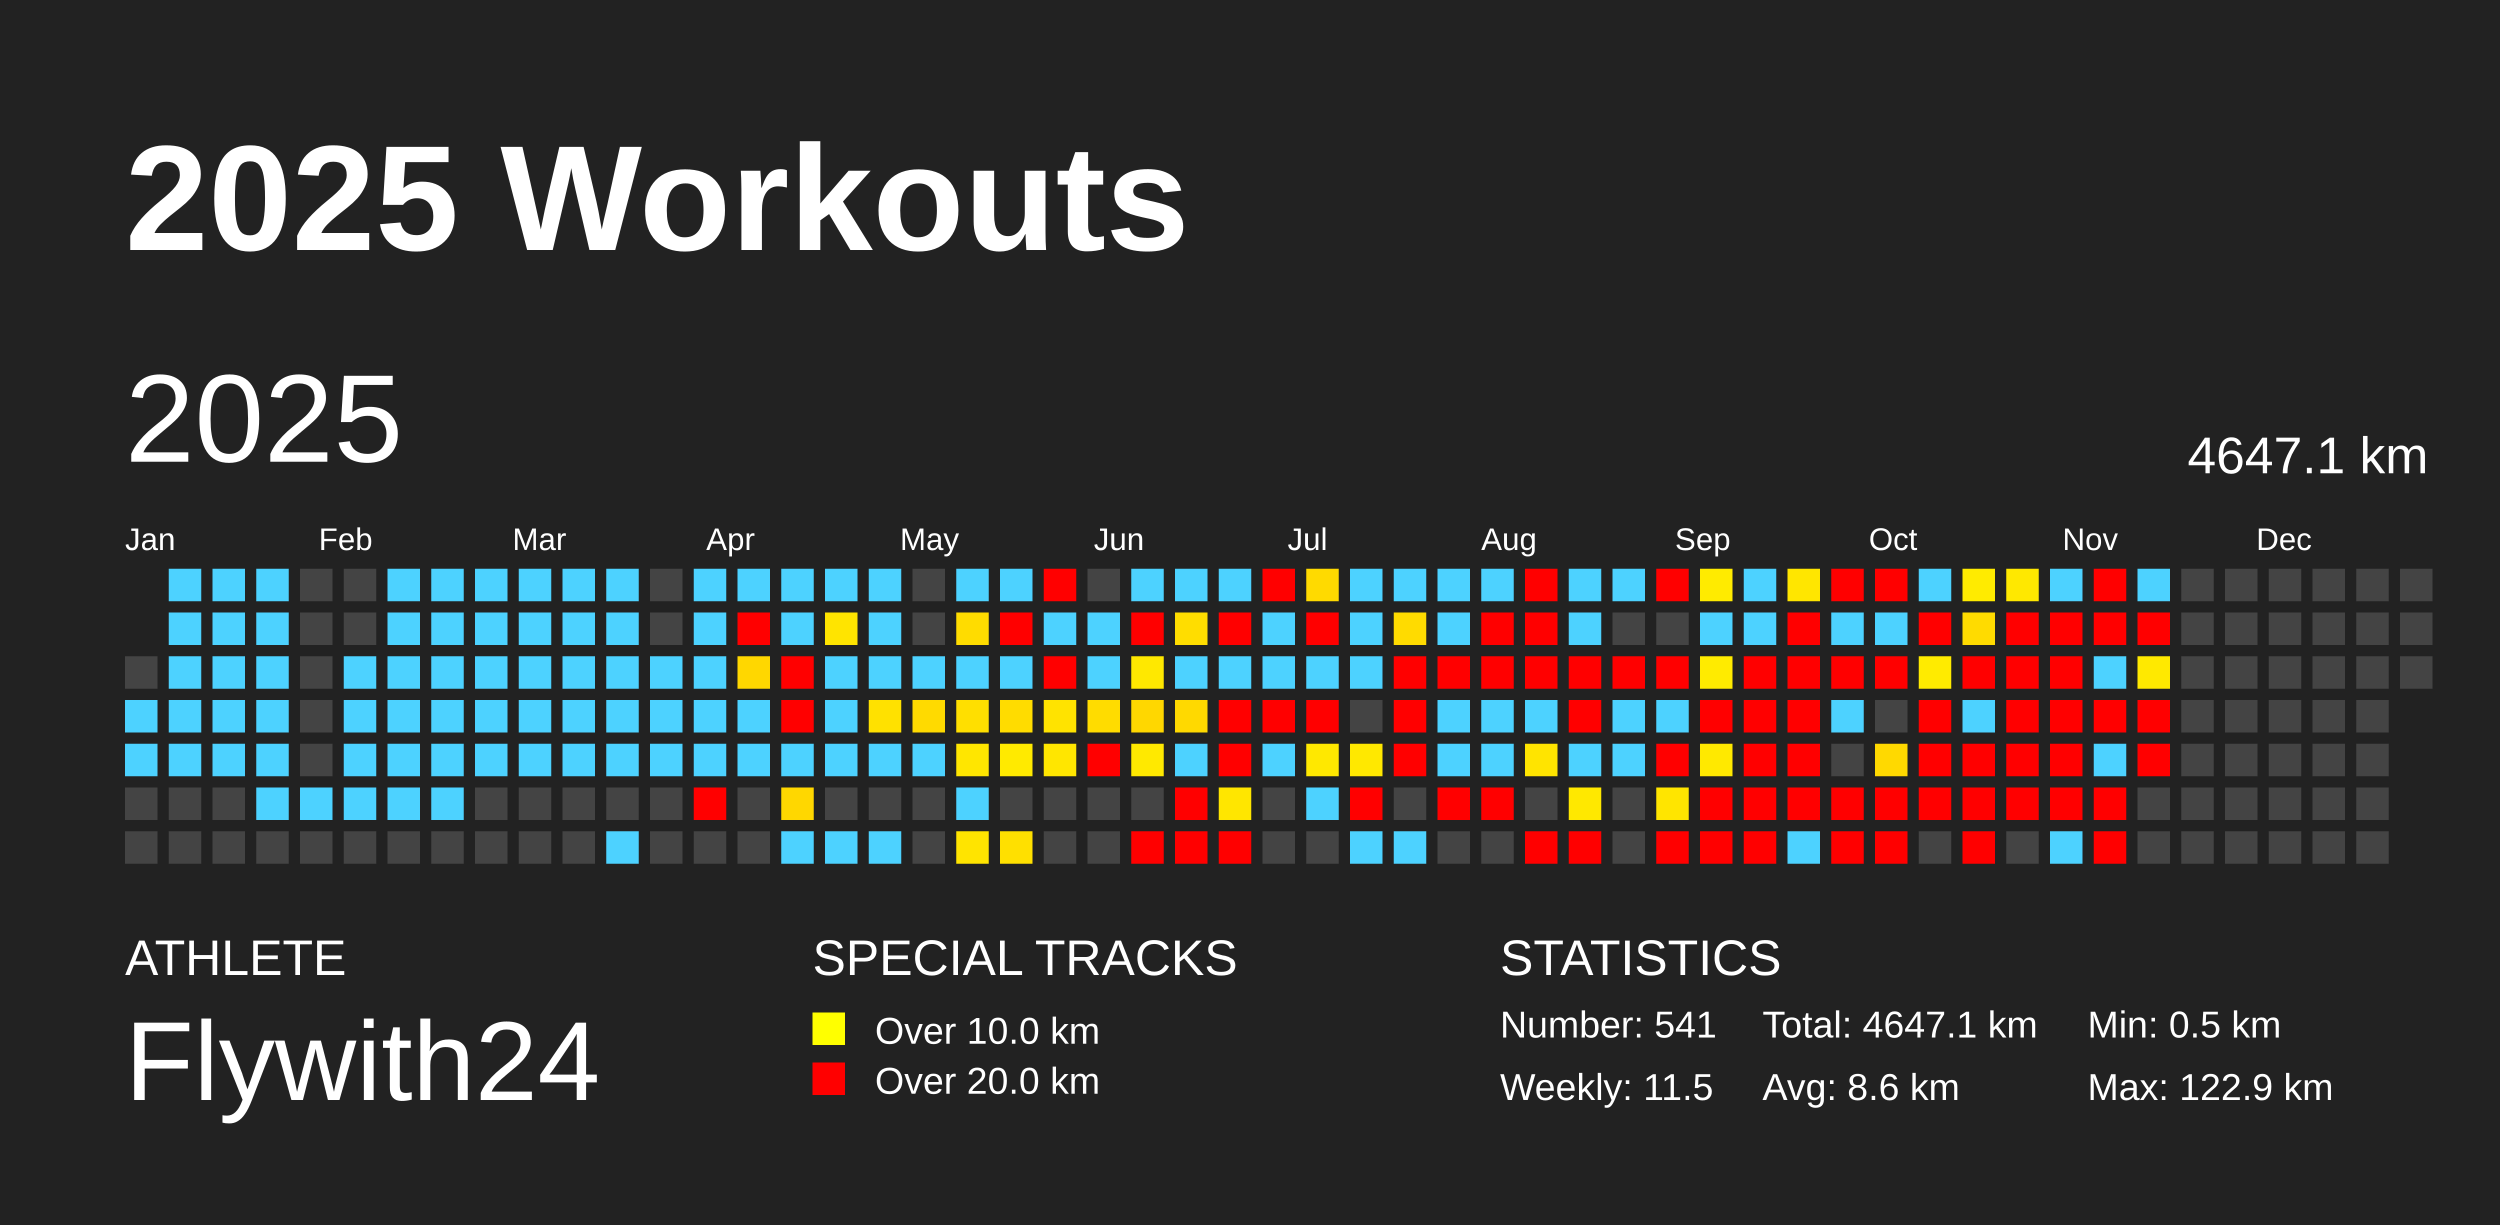
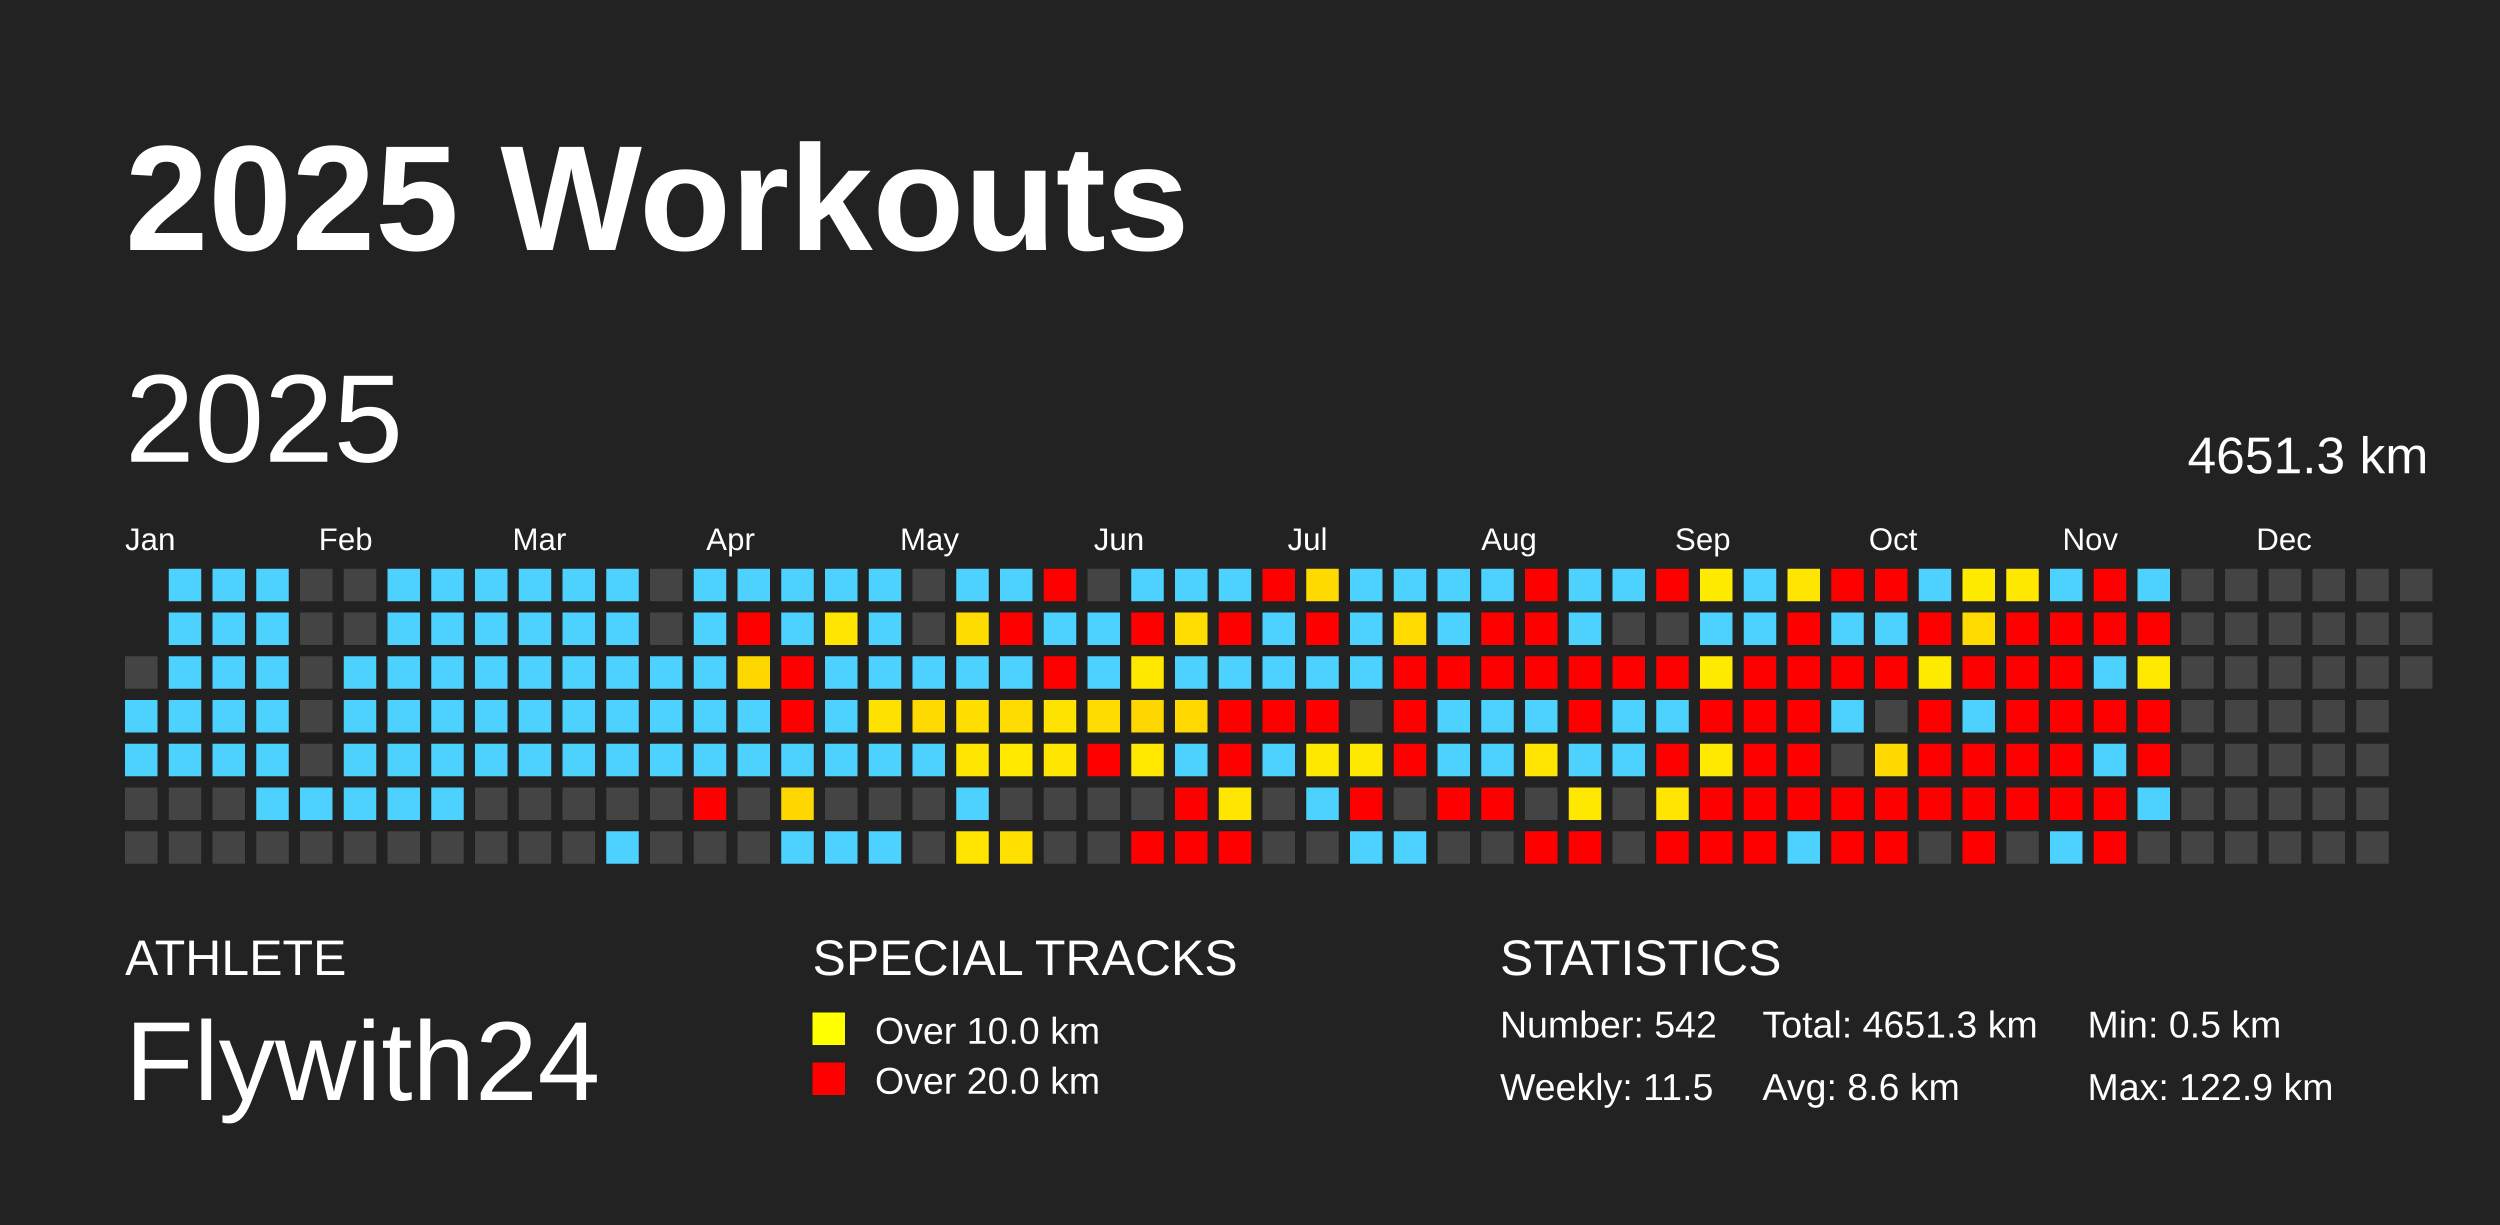
<svg xmlns="http://www.w3.org/2000/svg" baseProfile="full" height="98mm" version="1.1" viewBox="0,0,200,98" width="200mm">
  <defs />
  <rect fill="#222222" height="98" width="200" x="0" y="0" />
  <text fill="#FFFFFF" style="font-size:12px; font-family:Arial; font-weight:bold;" x="10" y="20">2025 Workouts</text>
  <text fill="#FFFFFF" style="font-size:4px; font-family:Arial" x="10" y="78">ATHLETE</text>
  <text fill="#FFFFFF" style="font-size:9px; font-family:Arial" x="10" y="88">Flywith24</text>
  <text fill="#FFFFFF" style="font-size:4px; font-family:Arial" x="65" y="78">SPECIAL TRACKS</text>
  <rect fill="yellow" height="2.6" width="2.6" x="65" y="81" />
  <text fill="#FFFFFF" style="font-size:3px; font-family:Arial" x="70" y="83.5">Over 10.0 km</text>
  <rect fill="red" height="2.6" width="2.6" x="65" y="85" />
  <text fill="#FFFFFF" style="font-size:3px; font-family:Arial" x="70" y="87.5">Over 20.0 km</text>
  <text fill="#FFFFFF" style="font-size:4px; font-family:Arial" x="120" y="78">STATISTICS</text>
-   <text fill="#FFFFFF" style="font-size:3px; font-family:Arial" x="120" y="83">Number: 541</text>
+   <text fill="#FFFFFF" style="font-size:3px; font-family:Arial" x="120" y="83">Number: 542</text>
  <text fill="#FFFFFF" style="font-size:3px; font-family:Arial" x="120" y="88">Weekly: 11.5</text>
-   <text fill="#FFFFFF" style="font-size:3px; font-family:Arial" x="141" y="83">Total: 4647.1 km</text>
+   <text fill="#FFFFFF" style="font-size:3px; font-family:Arial" x="141" y="83">Total: 4651.3 km</text>
  <text fill="#FFFFFF" style="font-size:3px; font-family:Arial" x="141" y="88">Avg: 8.6 km</text>
  <text fill="#FFFFFF" style="font-size:3px; font-family:Arial" x="167" y="83">Min: 0.5 km</text>
  <text fill="#FFFFFF" style="font-size:3px; font-family:Arial" x="167" y="88">Max: 122.9 km</text>
  <text dominant-baseline="hanging" fill="#FFFFFF" style="font-size:10.0px; font-family:Arial;" x="10" y="30">2025</text>
-   <text dominant-baseline="hanging" fill="#FFFFFF" style="font-size:4.125px; font-family:Arial;" x="175" y="35">4647.1 km</text>
+   <text dominant-baseline="hanging" fill="#FFFFFF" style="font-size:4.125px; font-family:Arial;" x="175" y="35">4651.3 km</text>
  <text fill="#FFFFFF" style="font-size:2.5px; font-family:Arial" x="10.0" y="44">Jan</text>
  <text fill="#FFFFFF" style="font-size:2.5px; font-family:Arial" x="25.5" y="44">Feb</text>
  <text fill="#FFFFFF" style="font-size:2.5px; font-family:Arial" x="41.0" y="44">Mar</text>
  <text fill="#FFFFFF" style="font-size:2.5px; font-family:Arial" x="56.5" y="44">Apr</text>
  <text fill="#FFFFFF" style="font-size:2.5px; font-family:Arial" x="72.0" y="44">May</text>
  <text fill="#FFFFFF" style="font-size:2.5px; font-family:Arial" x="87.5" y="44">Jun</text>
  <text fill="#FFFFFF" style="font-size:2.5px; font-family:Arial" x="103.0" y="44">Jul</text>
  <text fill="#FFFFFF" style="font-size:2.5px; font-family:Arial" x="118.5" y="44">Aug</text>
  <text fill="#FFFFFF" style="font-size:2.5px; font-family:Arial" x="134.0" y="44">Sep</text>
  <text fill="#FFFFFF" style="font-size:2.5px; font-family:Arial" x="149.5" y="44">Oct</text>
  <text fill="#FFFFFF" style="font-size:2.5px; font-family:Arial" x="165.0" y="44">Nov</text>
  <text fill="#FFFFFF" style="font-size:2.5px; font-family:Arial" x="180.5" y="44">Dec</text>
  <rect fill="#444444" height="2.6" width="2.6" x="10.0" y="52.5" />
  <rect fill="#4dd2ff" height="2.6" width="2.6" x="10.0" y="56.0" />
  <rect fill="#4dd2ff" height="2.6" width="2.6" x="10.0" y="59.5" />
  <rect fill="#444444" height="2.6" width="2.6" x="10.0" y="63.0" />
  <rect fill="#444444" height="2.6" width="2.6" x="10.0" y="66.5" />
  <rect fill="#4dd2ff" height="2.6" width="2.6" x="13.5" y="45.5" />
  <rect fill="#4dd2ff" height="2.6" width="2.6" x="13.5" y="49.0" />
  <rect fill="#4dd2ff" height="2.6" width="2.6" x="13.5" y="52.5" />
  <rect fill="#4dd2ff" height="2.6" width="2.6" x="13.5" y="56.0" />
  <rect fill="#4dd2ff" height="2.6" width="2.6" x="13.5" y="59.5" />
  <rect fill="#444444" height="2.6" width="2.6" x="13.5" y="63.0" />
  <rect fill="#444444" height="2.6" width="2.6" x="13.5" y="66.5" />
  <rect fill="#4dd2ff" height="2.6" width="2.6" x="17.0" y="45.5" />
  <rect fill="#4dd2ff" height="2.6" width="2.6" x="17.0" y="49.0" />
  <rect fill="#4dd2ff" height="2.6" width="2.6" x="17.0" y="52.5" />
  <rect fill="#4dd2ff" height="2.6" width="2.6" x="17.0" y="56.0" />
  <rect fill="#4dd2ff" height="2.6" width="2.6" x="17.0" y="59.5" />
  <rect fill="#444444" height="2.6" width="2.6" x="17.0" y="63.0" />
  <rect fill="#444444" height="2.6" width="2.6" x="17.0" y="66.5" />
  <rect fill="#4dd2ff" height="2.6" width="2.6" x="20.5" y="45.5" />
  <rect fill="#4dd2ff" height="2.6" width="2.6" x="20.5" y="49.0" />
  <rect fill="#4dd2ff" height="2.6" width="2.6" x="20.5" y="52.5" />
  <rect fill="#4dd2ff" height="2.6" width="2.6" x="20.5" y="56.0" />
  <rect fill="#4dd2ff" height="2.6" width="2.6" x="20.5" y="59.5" />
  <rect fill="#4dd2ff" height="2.6" width="2.6" x="20.5" y="63.0" />
  <rect fill="#444444" height="2.6" width="2.6" x="20.5" y="66.5" />
  <rect fill="#444444" height="2.6" width="2.6" x="24.0" y="45.5" />
  <rect fill="#444444" height="2.6" width="2.6" x="24.0" y="49.0" />
  <rect fill="#444444" height="2.6" width="2.6" x="24.0" y="52.5" />
  <rect fill="#444444" height="2.6" width="2.6" x="24.0" y="56.0" />
  <rect fill="#444444" height="2.6" width="2.6" x="24.0" y="59.5" />
  <rect fill="#4dd2ff" height="2.6" width="2.6" x="24.0" y="63.0" />
  <rect fill="#444444" height="2.6" width="2.6" x="24.0" y="66.5" />
  <rect fill="#444444" height="2.6" width="2.6" x="27.5" y="45.5" />
  <rect fill="#444444" height="2.6" width="2.6" x="27.5" y="49.0" />
  <rect fill="#4dd2ff" height="2.6" width="2.6" x="27.5" y="52.5" />
  <rect fill="#4dd2ff" height="2.6" width="2.6" x="27.5" y="56.0" />
  <rect fill="#4dd2ff" height="2.6" width="2.6" x="27.5" y="59.5" />
  <rect fill="#4dd2ff" height="2.6" width="2.6" x="27.5" y="63.0" />
  <rect fill="#444444" height="2.6" width="2.6" x="27.5" y="66.5" />
  <rect fill="#4dd2ff" height="2.6" width="2.6" x="31.0" y="45.5" />
  <rect fill="#4dd2ff" height="2.6" width="2.6" x="31.0" y="49.0" />
  <rect fill="#4dd2ff" height="2.6" width="2.6" x="31.0" y="52.5" />
  <rect fill="#4dd2ff" height="2.6" width="2.6" x="31.0" y="56.0" />
  <rect fill="#4dd2ff" height="2.6" width="2.6" x="31.0" y="59.5" />
  <rect fill="#4dd2ff" height="2.6" width="2.6" x="31.0" y="63.0" />
  <rect fill="#444444" height="2.6" width="2.6" x="31.0" y="66.5" />
  <rect fill="#4dd2ff" height="2.6" width="2.6" x="34.5" y="45.5" />
  <rect fill="#4dd2ff" height="2.6" width="2.6" x="34.5" y="49.0" />
  <rect fill="#4dd2ff" height="2.6" width="2.6" x="34.5" y="52.5" />
  <rect fill="#4dd2ff" height="2.6" width="2.6" x="34.5" y="56.0" />
  <rect fill="#4dd2ff" height="2.6" width="2.6" x="34.5" y="59.5" />
  <rect fill="#4dd2ff" height="2.6" width="2.6" x="34.5" y="63.0" />
  <rect fill="#444444" height="2.6" width="2.6" x="34.5" y="66.5" />
  <rect fill="#4dd2ff" height="2.6" width="2.6" x="38.0" y="45.5" />
  <rect fill="#4dd2ff" height="2.6" width="2.6" x="38.0" y="49.0" />
  <rect fill="#4dd2ff" height="2.6" width="2.6" x="38.0" y="52.5" />
  <rect fill="#4dd2ff" height="2.6" width="2.6" x="38.0" y="56.0" />
  <rect fill="#4dd2ff" height="2.6" width="2.6" x="38.0" y="59.5" />
  <rect fill="#444444" height="2.6" width="2.6" x="38.0" y="63.0" />
  <rect fill="#444444" height="2.6" width="2.6" x="38.0" y="66.5" />
  <rect fill="#4dd2ff" height="2.6" width="2.6" x="41.5" y="45.5" />
  <rect fill="#4dd2ff" height="2.6" width="2.6" x="41.5" y="49.0" />
  <rect fill="#4dd2ff" height="2.6" width="2.6" x="41.5" y="52.5" />
  <rect fill="#4dd2ff" height="2.6" width="2.6" x="41.5" y="56.0" />
  <rect fill="#4dd2ff" height="2.6" width="2.6" x="41.5" y="59.5" />
  <rect fill="#444444" height="2.6" width="2.6" x="41.5" y="63.0" />
  <rect fill="#444444" height="2.6" width="2.6" x="41.5" y="66.5" />
  <rect fill="#4dd2ff" height="2.6" width="2.6" x="45.0" y="45.5" />
  <rect fill="#4dd2ff" height="2.6" width="2.6" x="45.0" y="49.0" />
  <rect fill="#4dd2ff" height="2.6" width="2.6" x="45.0" y="52.5" />
  <rect fill="#4dd2ff" height="2.6" width="2.6" x="45.0" y="56.0" />
  <rect fill="#4dd2ff" height="2.6" width="2.6" x="45.0" y="59.5" />
  <rect fill="#444444" height="2.6" width="2.6" x="45.0" y="63.0" />
  <rect fill="#444444" height="2.6" width="2.6" x="45.0" y="66.5" />
  <rect fill="#4dd2ff" height="2.6" width="2.6" x="48.5" y="45.5" />
  <rect fill="#4dd2ff" height="2.6" width="2.6" x="48.5" y="49.0" />
  <rect fill="#4dd2ff" height="2.6" width="2.6" x="48.5" y="52.5" />
  <rect fill="#4dd2ff" height="2.6" width="2.6" x="48.5" y="56.0" />
  <rect fill="#4dd2ff" height="2.6" width="2.6" x="48.5" y="59.5" />
  <rect fill="#444444" height="2.6" width="2.6" x="48.5" y="63.0" />
  <rect fill="#4dd2ff" height="2.6" width="2.6" x="48.5" y="66.5" />
  <rect fill="#444444" height="2.6" width="2.6" x="52.0" y="45.5" />
  <rect fill="#444444" height="2.6" width="2.6" x="52.0" y="49.0" />
  <rect fill="#4dd2ff" height="2.6" width="2.6" x="52.0" y="52.5" />
  <rect fill="#4dd2ff" height="2.6" width="2.6" x="52.0" y="56.0" />
  <rect fill="#4dd2ff" height="2.6" width="2.6" x="52.0" y="59.5" />
  <rect fill="#444444" height="2.6" width="2.6" x="52.0" y="63.0" />
  <rect fill="#444444" height="2.6" width="2.6" x="52.0" y="66.5" />
  <rect fill="#4dd2ff" height="2.6" width="2.6" x="55.5" y="45.5" />
  <rect fill="#4dd2ff" height="2.6" width="2.6" x="55.5" y="49.0" />
  <rect fill="#4dd2ff" height="2.6" width="2.6" x="55.5" y="52.5" />
  <rect fill="#4dd2ff" height="2.6" width="2.6" x="55.5" y="56.0" />
  <rect fill="#4dd2ff" height="2.6" width="2.6" x="55.5" y="59.5" />
  <rect fill="red" height="2.6" width="2.6" x="55.5" y="63.0" />
  <rect fill="#444444" height="2.6" width="2.6" x="55.5" y="66.5" />
  <rect fill="#4dd2ff" height="2.6" width="2.6" x="59.0" y="45.5" />
  <rect fill="red" height="2.6" width="2.6" x="59.0" y="49.0" />
  <rect fill="#ffd700" height="2.6" width="2.6" x="59.0" y="52.5" />
  <rect fill="#4dd2ff" height="2.6" width="2.6" x="59.0" y="56.0" />
  <rect fill="#4dd2ff" height="2.6" width="2.6" x="59.0" y="59.5" />
  <rect fill="#444444" height="2.6" width="2.6" x="59.0" y="63.0" />
  <rect fill="#444444" height="2.6" width="2.6" x="59.0" y="66.5" />
  <rect fill="#4dd2ff" height="2.6" width="2.6" x="62.5" y="45.5" />
  <rect fill="#4dd2ff" height="2.6" width="2.6" x="62.5" y="49.0" />
  <rect fill="red" height="2.6" width="2.6" x="62.5" y="52.5" />
  <rect fill="red" height="2.6" width="2.6" x="62.5" y="56.0" />
  <rect fill="#4dd2ff" height="2.6" width="2.6" x="62.5" y="59.5" />
  <rect fill="#ffd700" height="2.6" width="2.6" x="62.5" y="63.0" />
  <rect fill="#4dd2ff" height="2.6" width="2.6" x="62.5" y="66.5" />
  <rect fill="#4dd2ff" height="2.6" width="2.6" x="66.0" y="45.5" />
  <rect fill="#ffe400" height="2.6" width="2.6" x="66.0" y="49.0" />
  <rect fill="#4dd2ff" height="2.6" width="2.6" x="66.0" y="52.5" />
  <rect fill="#4dd2ff" height="2.6" width="2.6" x="66.0" y="56.0" />
  <rect fill="#4dd2ff" height="2.6" width="2.6" x="66.0" y="59.5" />
  <rect fill="#444444" height="2.6" width="2.6" x="66.0" y="63.0" />
  <rect fill="#4dd2ff" height="2.6" width="2.6" x="66.0" y="66.5" />
  <rect fill="#4dd2ff" height="2.6" width="2.6" x="69.5" y="45.5" />
  <rect fill="#4dd2ff" height="2.6" width="2.6" x="69.5" y="49.0" />
  <rect fill="#4dd2ff" height="2.6" width="2.6" x="69.5" y="52.5" />
  <rect fill="#ffe100" height="2.6" width="2.6" x="69.5" y="56.0" />
  <rect fill="#4dd2ff" height="2.6" width="2.6" x="69.5" y="59.5" />
  <rect fill="#444444" height="2.6" width="2.6" x="69.5" y="63.0" />
  <rect fill="#4dd2ff" height="2.6" width="2.6" x="69.5" y="66.5" />
  <rect fill="#444444" height="2.6" width="2.6" x="73.0" y="45.5" />
  <rect fill="#444444" height="2.6" width="2.6" x="73.0" y="49.0" />
  <rect fill="#4dd2ff" height="2.6" width="2.6" x="73.0" y="52.5" />
  <rect fill="#ffda00" height="2.6" width="2.6" x="73.0" y="56.0" />
  <rect fill="#4dd2ff" height="2.6" width="2.6" x="73.0" y="59.5" />
  <rect fill="#444444" height="2.6" width="2.6" x="73.0" y="63.0" />
  <rect fill="#444444" height="2.6" width="2.6" x="73.0" y="66.5" />
  <rect fill="#4dd2ff" height="2.6" width="2.6" x="76.5" y="45.5" />
  <rect fill="#ffdc00" height="2.6" width="2.6" x="76.5" y="49.0" />
  <rect fill="#4dd2ff" height="2.6" width="2.6" x="76.5" y="52.5" />
  <rect fill="#ffdf00" height="2.6" width="2.6" x="76.5" y="56.0" />
  <rect fill="#ffe600" height="2.6" width="2.6" x="76.5" y="59.5" />
  <rect fill="#4dd2ff" height="2.6" width="2.6" x="76.5" y="63.0" />
  <rect fill="#ffe400" height="2.6" width="2.6" x="76.5" y="66.5" />
  <rect fill="#4dd2ff" height="2.6" width="2.6" x="80.0" y="45.5" />
  <rect fill="red" height="2.6" width="2.6" x="80.0" y="49.0" />
  <rect fill="#4dd2ff" height="2.6" width="2.6" x="80.0" y="52.5" />
  <rect fill="#ffdc00" height="2.6" width="2.6" x="80.0" y="56.0" />
  <rect fill="#ffea00" height="2.6" width="2.6" x="80.0" y="59.5" />
  <rect fill="#444444" height="2.6" width="2.6" x="80.0" y="63.0" />
  <rect fill="#ffe000" height="2.6" width="2.6" x="80.0" y="66.5" />
  <rect fill="red" height="2.6" width="2.6" x="83.5" y="45.5" />
  <rect fill="#4dd2ff" height="2.6" width="2.6" x="83.5" y="49.0" />
  <rect fill="red" height="2.6" width="2.6" x="83.5" y="52.5" />
  <rect fill="#ffe300" height="2.6" width="2.6" x="83.5" y="56.0" />
  <rect fill="#ffe600" height="2.6" width="2.6" x="83.5" y="59.5" />
  <rect fill="#444444" height="2.6" width="2.6" x="83.5" y="63.0" />
  <rect fill="#444444" height="2.6" width="2.6" x="83.5" y="66.5" />
  <rect fill="#444444" height="2.6" width="2.6" x="87.0" y="45.5" />
  <rect fill="#4dd2ff" height="2.6" width="2.6" x="87.0" y="49.0" />
  <rect fill="#4dd2ff" height="2.6" width="2.6" x="87.0" y="52.5" />
  <rect fill="#ffdc00" height="2.6" width="2.6" x="87.0" y="56.0" />
  <rect fill="red" height="2.6" width="2.6" x="87.0" y="59.5" />
  <rect fill="#444444" height="2.6" width="2.6" x="87.0" y="63.0" />
  <rect fill="#444444" height="2.6" width="2.6" x="87.0" y="66.5" />
  <rect fill="#4dd2ff" height="2.6" width="2.6" x="90.5" y="45.5" />
  <rect fill="red" height="2.6" width="2.6" x="90.5" y="49.0" />
  <rect fill="#ffe800" height="2.6" width="2.6" x="90.5" y="52.5" />
  <rect fill="#ffd700" height="2.6" width="2.6" x="90.5" y="56.0" />
  <rect fill="#ffe900" height="2.6" width="2.6" x="90.5" y="59.5" />
  <rect fill="#444444" height="2.6" width="2.6" x="90.5" y="63.0" />
  <rect fill="red" height="2.6" width="2.6" x="90.5" y="66.5" />
  <rect fill="#4dd2ff" height="2.6" width="2.6" x="94.0" y="45.5" />
  <rect fill="#ffdd00" height="2.6" width="2.6" x="94.0" y="49.0" />
  <rect fill="#4dd2ff" height="2.6" width="2.6" x="94.0" y="52.5" />
  <rect fill="#ffd900" height="2.6" width="2.6" x="94.0" y="56.0" />
  <rect fill="#4dd2ff" height="2.6" width="2.6" x="94.0" y="59.5" />
  <rect fill="red" height="2.6" width="2.6" x="94.0" y="63.0" />
  <rect fill="red" height="2.6" width="2.6" x="94.0" y="66.5" />
  <rect fill="#4dd2ff" height="2.6" width="2.6" x="97.5" y="45.5" />
  <rect fill="red" height="2.6" width="2.6" x="97.5" y="49.0" />
  <rect fill="#4dd2ff" height="2.6" width="2.6" x="97.5" y="52.5" />
  <rect fill="red" height="2.6" width="2.6" x="97.5" y="56.0" />
  <rect fill="red" height="2.6" width="2.6" x="97.5" y="59.5" />
  <rect fill="#ffe600" height="2.6" width="2.6" x="97.5" y="63.0" />
  <rect fill="red" height="2.6" width="2.6" x="97.5" y="66.5" />
  <rect fill="red" height="2.6" width="2.6" x="101.0" y="45.5" />
  <rect fill="#4dd2ff" height="2.6" width="2.6" x="101.0" y="49.0" />
  <rect fill="#4dd2ff" height="2.6" width="2.6" x="101.0" y="52.5" />
  <rect fill="red" height="2.6" width="2.6" x="101.0" y="56.0" />
  <rect fill="#4dd2ff" height="2.6" width="2.6" x="101.0" y="59.5" />
  <rect fill="#444444" height="2.6" width="2.6" x="101.0" y="63.0" />
  <rect fill="#444444" height="2.6" width="2.6" x="101.0" y="66.5" />
  <rect fill="#ffda00" height="2.6" width="2.6" x="104.5" y="45.5" />
  <rect fill="red" height="2.6" width="2.6" x="104.5" y="49.0" />
  <rect fill="#4dd2ff" height="2.6" width="2.6" x="104.5" y="52.5" />
  <rect fill="red" height="2.6" width="2.6" x="104.5" y="56.0" />
  <rect fill="#ffe800" height="2.6" width="2.6" x="104.5" y="59.5" />
  <rect fill="#4dd2ff" height="2.6" width="2.6" x="104.5" y="63.0" />
  <rect fill="#444444" height="2.6" width="2.6" x="104.5" y="66.5" />
  <rect fill="#4dd2ff" height="2.6" width="2.6" x="108.0" y="45.5" />
  <rect fill="#4dd2ff" height="2.6" width="2.6" x="108.0" y="49.0" />
  <rect fill="#4dd2ff" height="2.6" width="2.6" x="108.0" y="52.5" />
  <rect fill="#444444" height="2.6" width="2.6" x="108.0" y="56.0" />
  <rect fill="#ffe800" height="2.6" width="2.6" x="108.0" y="59.5" />
  <rect fill="red" height="2.6" width="2.6" x="108.0" y="63.0" />
  <rect fill="#4dd2ff" height="2.6" width="2.6" x="108.0" y="66.5" />
  <rect fill="#4dd2ff" height="2.6" width="2.6" x="111.5" y="45.5" />
  <rect fill="#ffdb00" height="2.6" width="2.6" x="111.5" y="49.0" />
  <rect fill="red" height="2.6" width="2.6" x="111.5" y="52.5" />
  <rect fill="red" height="2.6" width="2.6" x="111.5" y="56.0" />
  <rect fill="red" height="2.6" width="2.6" x="111.5" y="59.5" />
  <rect fill="#444444" height="2.6" width="2.6" x="111.5" y="63.0" />
  <rect fill="#4dd2ff" height="2.6" width="2.6" x="111.5" y="66.5" />
  <rect fill="#4dd2ff" height="2.6" width="2.6" x="115.0" y="45.5" />
  <rect fill="#4dd2ff" height="2.6" width="2.6" x="115.0" y="49.0" />
  <rect fill="red" height="2.6" width="2.6" x="115.0" y="52.5" />
  <rect fill="#4dd2ff" height="2.6" width="2.6" x="115.0" y="56.0" />
  <rect fill="#4dd2ff" height="2.6" width="2.6" x="115.0" y="59.5" />
  <rect fill="red" height="2.6" width="2.6" x="115.0" y="63.0" />
  <rect fill="#444444" height="2.6" width="2.6" x="115.0" y="66.5" />
  <rect fill="#4dd2ff" height="2.6" width="2.6" x="118.5" y="45.5" />
  <rect fill="red" height="2.6" width="2.6" x="118.5" y="49.0" />
  <rect fill="red" height="2.6" width="2.6" x="118.5" y="52.5" />
  <rect fill="#4dd2ff" height="2.6" width="2.6" x="118.5" y="56.0" />
  <rect fill="#4dd2ff" height="2.6" width="2.6" x="118.5" y="59.5" />
  <rect fill="red" height="2.6" width="2.6" x="118.5" y="63.0" />
  <rect fill="#444444" height="2.6" width="2.6" x="118.5" y="66.5" />
  <rect fill="red" height="2.6" width="2.6" x="122.0" y="45.5" />
  <rect fill="red" height="2.6" width="2.6" x="122.0" y="49.0" />
  <rect fill="red" height="2.6" width="2.6" x="122.0" y="52.5" />
  <rect fill="#4dd2ff" height="2.6" width="2.6" x="122.0" y="56.0" />
  <rect fill="#ffe400" height="2.6" width="2.6" x="122.0" y="59.5" />
  <rect fill="#444444" height="2.6" width="2.6" x="122.0" y="63.0" />
  <rect fill="red" height="2.6" width="2.6" x="122.0" y="66.5" />
  <rect fill="#4dd2ff" height="2.6" width="2.6" x="125.5" y="45.5" />
  <rect fill="#4dd2ff" height="2.6" width="2.6" x="125.5" y="49.0" />
  <rect fill="red" height="2.6" width="2.6" x="125.5" y="52.5" />
  <rect fill="red" height="2.6" width="2.6" x="125.5" y="56.0" />
  <rect fill="#4dd2ff" height="2.6" width="2.6" x="125.5" y="59.5" />
  <rect fill="#ffe800" height="2.6" width="2.6" x="125.5" y="63.0" />
  <rect fill="red" height="2.6" width="2.6" x="125.5" y="66.5" />
  <rect fill="#4dd2ff" height="2.6" width="2.6" x="129.0" y="45.5" />
  <rect fill="#444444" height="2.6" width="2.6" x="129.0" y="49.0" />
  <rect fill="red" height="2.6" width="2.6" x="129.0" y="52.5" />
  <rect fill="#4dd2ff" height="2.6" width="2.6" x="129.0" y="56.0" />
  <rect fill="#4dd2ff" height="2.6" width="2.6" x="129.0" y="59.5" />
  <rect fill="#444444" height="2.6" width="2.6" x="129.0" y="63.0" />
  <rect fill="#444444" height="2.6" width="2.6" x="129.0" y="66.5" />
  <rect fill="red" height="2.6" width="2.6" x="132.5" y="45.5" />
  <rect fill="#444444" height="2.6" width="2.6" x="132.5" y="49.0" />
  <rect fill="red" height="2.6" width="2.6" x="132.5" y="52.5" />
  <rect fill="#4dd2ff" height="2.6" width="2.6" x="132.5" y="56.0" />
  <rect fill="red" height="2.6" width="2.6" x="132.5" y="59.5" />
  <rect fill="#ffe500" height="2.6" width="2.6" x="132.5" y="63.0" />
  <rect fill="red" height="2.6" width="2.6" x="132.5" y="66.5" />
  <rect fill="#ffeb00" height="2.6" width="2.6" x="136.0" y="45.5" />
  <rect fill="#4dd2ff" height="2.6" width="2.6" x="136.0" y="49.0" />
  <rect fill="#ffeb00" height="2.6" width="2.6" x="136.0" y="52.5" />
  <rect fill="red" height="2.6" width="2.6" x="136.0" y="56.0" />
  <rect fill="#ffe900" height="2.6" width="2.6" x="136.0" y="59.5" />
  <rect fill="red" height="2.6" width="2.6" x="136.0" y="63.0" />
  <rect fill="red" height="2.6" width="2.6" x="136.0" y="66.5" />
  <rect fill="#4dd2ff" height="2.6" width="2.6" x="139.5" y="45.5" />
  <rect fill="#4dd2ff" height="2.6" width="2.6" x="139.5" y="49.0" />
  <rect fill="red" height="2.6" width="2.6" x="139.5" y="52.5" />
  <rect fill="red" height="2.6" width="2.6" x="139.5" y="56.0" />
  <rect fill="red" height="2.6" width="2.6" x="139.5" y="59.5" />
  <rect fill="red" height="2.6" width="2.6" x="139.5" y="63.0" />
  <rect fill="red" height="2.6" width="2.6" x="139.5" y="66.5" />
  <rect fill="#ffe600" height="2.6" width="2.6" x="143.0" y="45.5" />
  <rect fill="red" height="2.6" width="2.6" x="143.0" y="49.0" />
  <rect fill="red" height="2.6" width="2.6" x="143.0" y="52.5" />
  <rect fill="red" height="2.6" width="2.6" x="143.0" y="56.0" />
  <rect fill="red" height="2.6" width="2.6" x="143.0" y="59.5" />
  <rect fill="red" height="2.6" width="2.6" x="143.0" y="63.0" />
  <rect fill="#4dd2ff" height="2.6" width="2.6" x="143.0" y="66.5" />
  <rect fill="red" height="2.6" width="2.6" x="146.5" y="45.5" />
  <rect fill="#4dd2ff" height="2.6" width="2.6" x="146.5" y="49.0" />
  <rect fill="red" height="2.6" width="2.6" x="146.5" y="52.5" />
  <rect fill="#4dd2ff" height="2.6" width="2.6" x="146.5" y="56.0" />
  <rect fill="#444444" height="2.6" width="2.6" x="146.5" y="59.5" />
  <rect fill="red" height="2.6" width="2.6" x="146.5" y="63.0" />
  <rect fill="red" height="2.6" width="2.6" x="146.5" y="66.5" />
  <rect fill="red" height="2.6" width="2.6" x="150.0" y="45.5" />
  <rect fill="#4dd2ff" height="2.6" width="2.6" x="150.0" y="49.0" />
  <rect fill="red" height="2.6" width="2.6" x="150.0" y="52.5" />
  <rect fill="#444444" height="2.6" width="2.6" x="150.0" y="56.0" />
  <rect fill="#ffd900" height="2.6" width="2.6" x="150.0" y="59.5" />
  <rect fill="red" height="2.6" width="2.6" x="150.0" y="63.0" />
  <rect fill="red" height="2.6" width="2.6" x="150.0" y="66.5" />
  <rect fill="#4dd2ff" height="2.6" width="2.6" x="153.5" y="45.5" />
  <rect fill="red" height="2.6" width="2.6" x="153.5" y="49.0" />
  <rect fill="#ffeb00" height="2.6" width="2.6" x="153.5" y="52.5" />
  <rect fill="red" height="2.6" width="2.6" x="153.5" y="56.0" />
  <rect fill="red" height="2.6" width="2.6" x="153.5" y="59.5" />
  <rect fill="red" height="2.6" width="2.6" x="153.5" y="63.0" />
  <rect fill="#444444" height="2.6" width="2.6" x="153.5" y="66.5" />
  <rect fill="#ffeb00" height="2.6" width="2.6" x="157.0" y="45.5" />
  <rect fill="#ffdb00" height="2.6" width="2.6" x="157.0" y="49.0" />
  <rect fill="red" height="2.6" width="2.6" x="157.0" y="52.5" />
  <rect fill="#4dd2ff" height="2.6" width="2.6" x="157.0" y="56.0" />
  <rect fill="red" height="2.6" width="2.6" x="157.0" y="59.5" />
  <rect fill="red" height="2.6" width="2.6" x="157.0" y="63.0" />
  <rect fill="red" height="2.6" width="2.6" x="157.0" y="66.5" />
  <rect fill="#ffe800" height="2.6" width="2.6" x="160.5" y="45.5" />
  <rect fill="red" height="2.6" width="2.6" x="160.5" y="49.0" />
  <rect fill="red" height="2.6" width="2.6" x="160.5" y="52.5" />
  <rect fill="red" height="2.6" width="2.6" x="160.5" y="56.0" />
  <rect fill="red" height="2.6" width="2.6" x="160.5" y="59.5" />
  <rect fill="red" height="2.6" width="2.6" x="160.5" y="63.0" />
  <rect fill="#444444" height="2.6" width="2.6" x="160.5" y="66.5" />
  <rect fill="#4dd2ff" height="2.6" width="2.6" x="164.0" y="45.5" />
  <rect fill="red" height="2.6" width="2.6" x="164.0" y="49.0" />
  <rect fill="red" height="2.6" width="2.6" x="164.0" y="52.5" />
  <rect fill="red" height="2.6" width="2.6" x="164.0" y="56.0" />
  <rect fill="red" height="2.6" width="2.6" x="164.0" y="59.5" />
  <rect fill="red" height="2.6" width="2.6" x="164.0" y="63.0" />
  <rect fill="#4dd2ff" height="2.6" width="2.6" x="164.0" y="66.5" />
  <rect fill="red" height="2.6" width="2.6" x="167.5" y="45.5" />
  <rect fill="red" height="2.6" width="2.6" x="167.5" y="49.0" />
  <rect fill="#4dd2ff" height="2.6" width="2.6" x="167.5" y="52.5" />
  <rect fill="red" height="2.6" width="2.6" x="167.5" y="56.0" />
  <rect fill="#4dd2ff" height="2.6" width="2.6" x="167.5" y="59.5" />
  <rect fill="red" height="2.6" width="2.6" x="167.5" y="63.0" />
  <rect fill="red" height="2.6" width="2.6" x="167.5" y="66.5" />
  <rect fill="#4dd2ff" height="2.6" width="2.6" x="171.0" y="45.5" />
  <rect fill="red" height="2.6" width="2.6" x="171.0" y="49.0" />
  <rect fill="#ffe900" height="2.6" width="2.6" x="171.0" y="52.5" />
  <rect fill="red" height="2.6" width="2.6" x="171.0" y="56.0" />
  <rect fill="red" height="2.6" width="2.6" x="171.0" y="59.5" />
-   <rect fill="#444444" height="2.6" width="2.6" x="171.0" y="63.0" />
+   <rect fill="#4dd2ff" height="2.6" width="2.6" x="171.0" y="63.0" />
  <rect fill="#444444" height="2.6" width="2.6" x="171.0" y="66.5" />
  <rect fill="#444444" height="2.6" width="2.6" x="174.5" y="45.5" />
  <rect fill="#444444" height="2.6" width="2.6" x="174.5" y="49.0" />
  <rect fill="#444444" height="2.6" width="2.6" x="174.5" y="52.5" />
  <rect fill="#444444" height="2.6" width="2.6" x="174.5" y="56.0" />
  <rect fill="#444444" height="2.6" width="2.6" x="174.5" y="59.5" />
  <rect fill="#444444" height="2.6" width="2.6" x="174.5" y="63.0" />
  <rect fill="#444444" height="2.6" width="2.6" x="174.5" y="66.5" />
  <rect fill="#444444" height="2.6" width="2.6" x="178.0" y="45.5" />
  <rect fill="#444444" height="2.6" width="2.6" x="178.0" y="49.0" />
  <rect fill="#444444" height="2.6" width="2.6" x="178.0" y="52.5" />
  <rect fill="#444444" height="2.6" width="2.6" x="178.0" y="56.0" />
  <rect fill="#444444" height="2.6" width="2.6" x="178.0" y="59.5" />
  <rect fill="#444444" height="2.6" width="2.6" x="178.0" y="63.0" />
  <rect fill="#444444" height="2.6" width="2.6" x="178.0" y="66.5" />
  <rect fill="#444444" height="2.6" width="2.6" x="181.5" y="45.5" />
  <rect fill="#444444" height="2.6" width="2.6" x="181.5" y="49.0" />
  <rect fill="#444444" height="2.6" width="2.6" x="181.5" y="52.5" />
  <rect fill="#444444" height="2.6" width="2.6" x="181.5" y="56.0" />
  <rect fill="#444444" height="2.6" width="2.6" x="181.5" y="59.5" />
  <rect fill="#444444" height="2.6" width="2.6" x="181.5" y="63.0" />
  <rect fill="#444444" height="2.6" width="2.6" x="181.5" y="66.5" />
  <rect fill="#444444" height="2.6" width="2.6" x="185.0" y="45.5" />
  <rect fill="#444444" height="2.6" width="2.6" x="185.0" y="49.0" />
  <rect fill="#444444" height="2.6" width="2.6" x="185.0" y="52.5" />
  <rect fill="#444444" height="2.6" width="2.6" x="185.0" y="56.0" />
  <rect fill="#444444" height="2.6" width="2.6" x="185.0" y="59.5" />
  <rect fill="#444444" height="2.6" width="2.6" x="185.0" y="63.0" />
  <rect fill="#444444" height="2.6" width="2.6" x="185.0" y="66.5" />
  <rect fill="#444444" height="2.6" width="2.6" x="188.5" y="45.5" />
  <rect fill="#444444" height="2.6" width="2.6" x="188.5" y="49.0" />
  <rect fill="#444444" height="2.6" width="2.6" x="188.5" y="52.5" />
  <rect fill="#444444" height="2.6" width="2.6" x="188.5" y="56.0" />
  <rect fill="#444444" height="2.6" width="2.6" x="188.5" y="59.5" />
  <rect fill="#444444" height="2.6" width="2.6" x="188.5" y="63.0" />
  <rect fill="#444444" height="2.6" width="2.6" x="188.5" y="66.5" />
  <rect fill="#444444" height="2.6" width="2.6" x="192.0" y="45.5" />
  <rect fill="#444444" height="2.6" width="2.6" x="192.0" y="49.0" />
  <rect fill="#444444" height="2.6" width="2.6" x="192.0" y="52.5" />
</svg>
